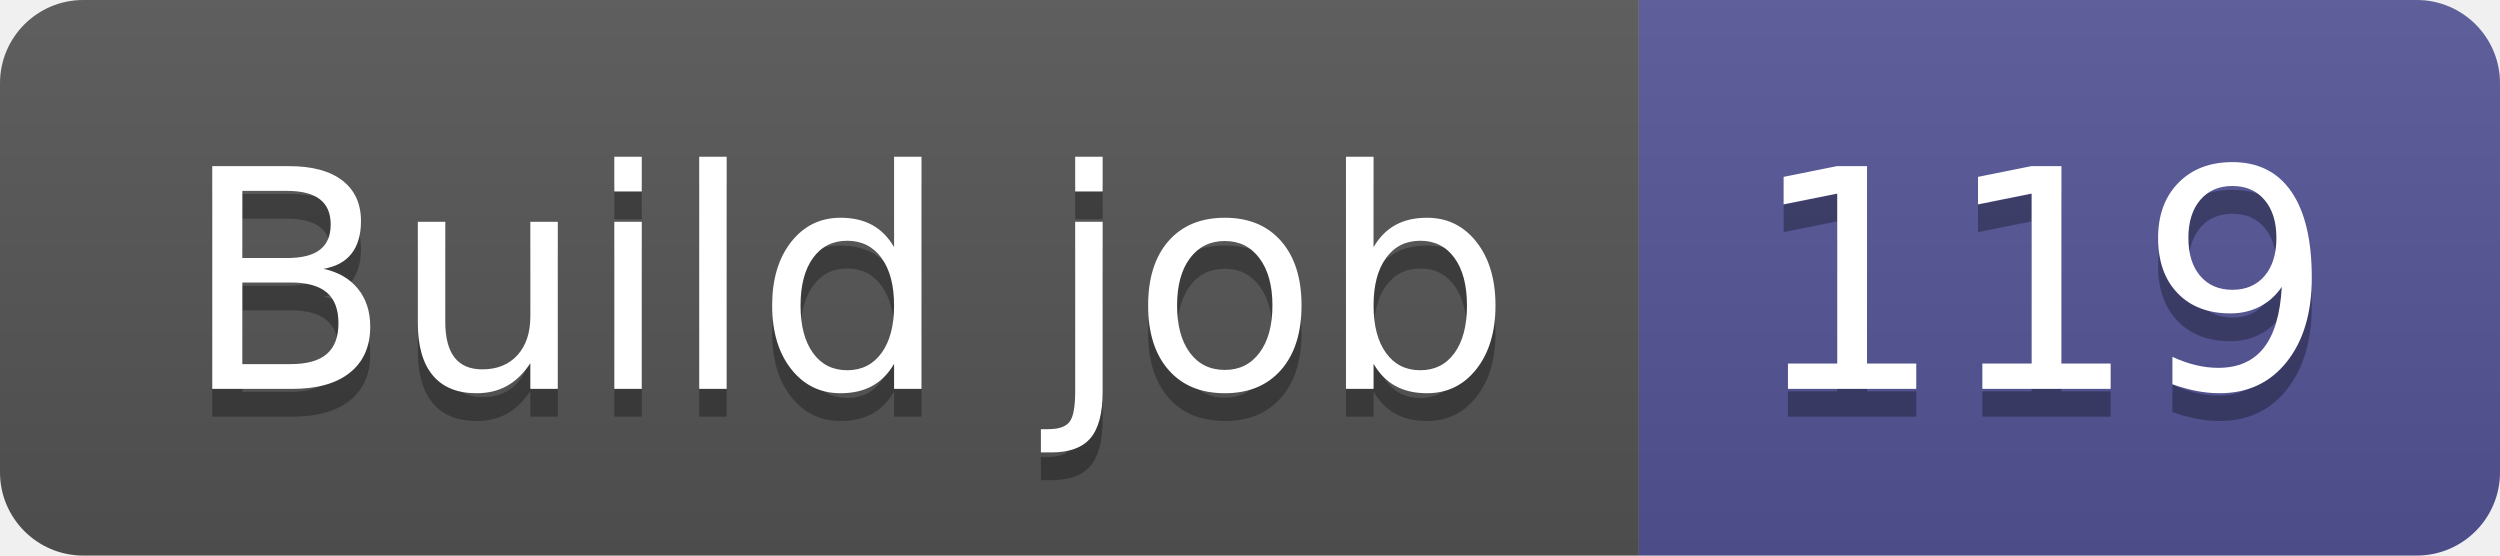
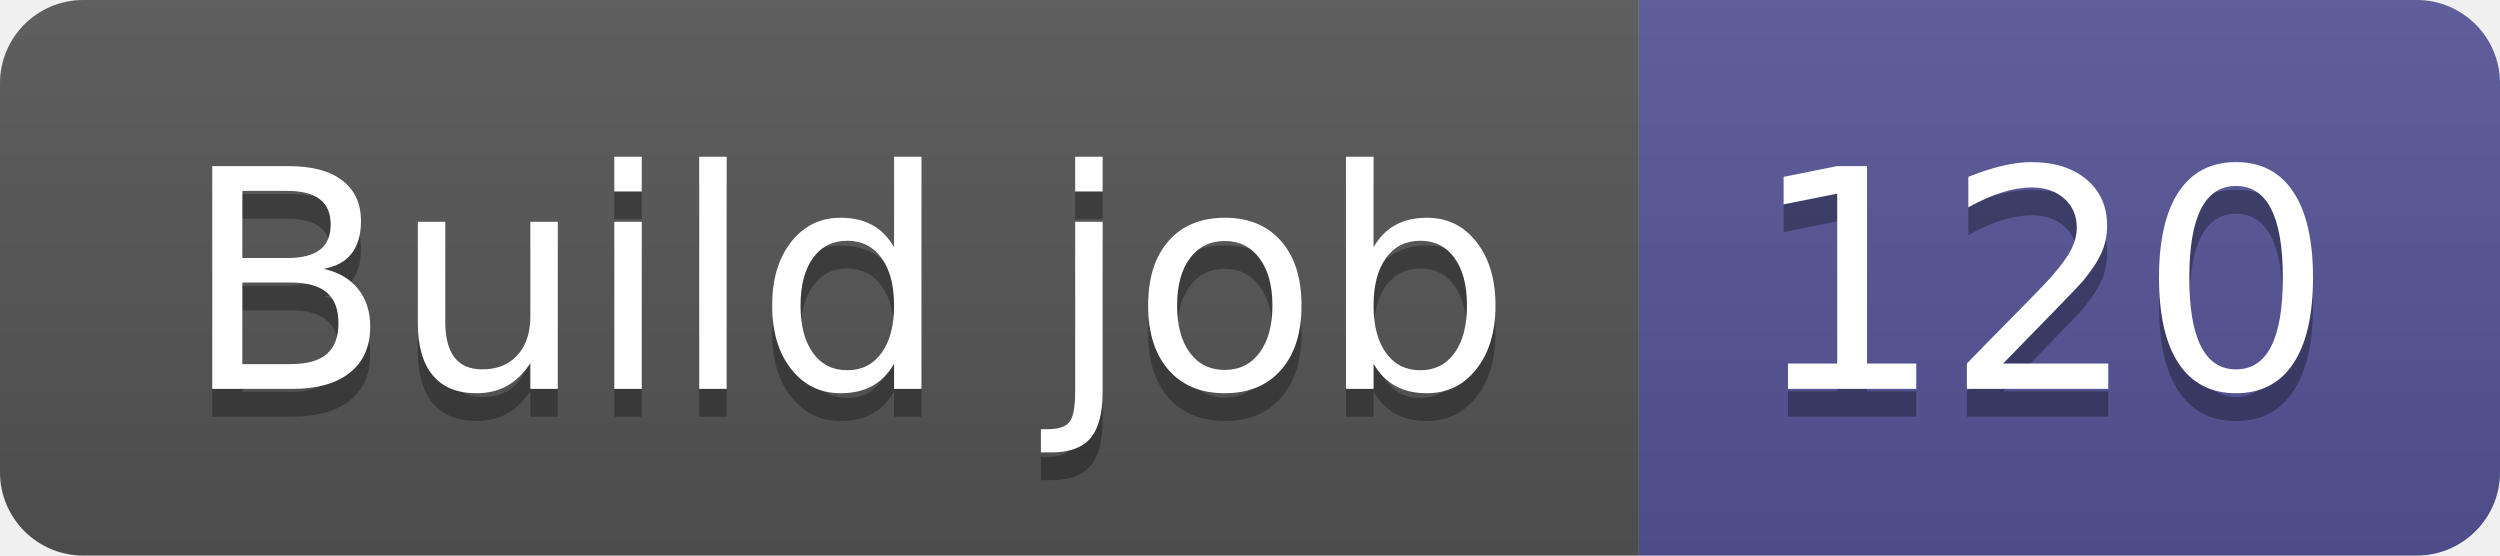
- <svg xmlns="http://www.w3.org/2000/svg" width="90" height="20" role="img" aria-label="Build job: 119">
+ <svg xmlns="http://www.w3.org/2000/svg" width="90" height="20" role="img" aria-label="Build job: 120">
  <linearGradient id="s" x2="0" y2="100%">
    <stop offset="0" stop-color="#bbb" stop-opacity=".1" />
    <stop offset="1" stop-opacity=".1" />
  </linearGradient>
  <clipPath id="r">
    <rect width="90" height="20" rx="3" fill="#fff" />
  </clipPath>
  <g clip-path="url(#r)">
    <rect width="59" height="20" fill="#555" />
    <rect x="59" width="31" height="20" fill="#535597" />
    <rect width="90" height="20" fill="url(#s)" />
  </g>
  <g fill="#fff" text-anchor="middle" font-family="Verdana,Geneva,DejaVu Sans,sans-serif" text-rendering="geometricPrecision" font-size="110">
    <text aria-hidden="true" x="305" y="150" fill="#010101" fill-opacity=".3" transform="scale(.1)" textLength="490">Build job</text>
    <text x="305" y="140" transform="scale(.1)" fill="#fff" textLength="490">Build job</text>
-     <text aria-hidden="true" x="735" y="150" fill="#010101" fill-opacity=".3" transform="scale(.1)" textLength="210">119</text>
-     <text x="735" y="140" transform="scale(.1)" fill="#fff" textLength="210">119</text>
+     <text aria-hidden="true" x="735" y="150" fill="#010101" fill-opacity=".3" transform="scale(.1)" textLength="210">120</text>
+     <text x="735" y="140" transform="scale(.1)" fill="#fff" textLength="210">120</text>
  </g>
</svg>
